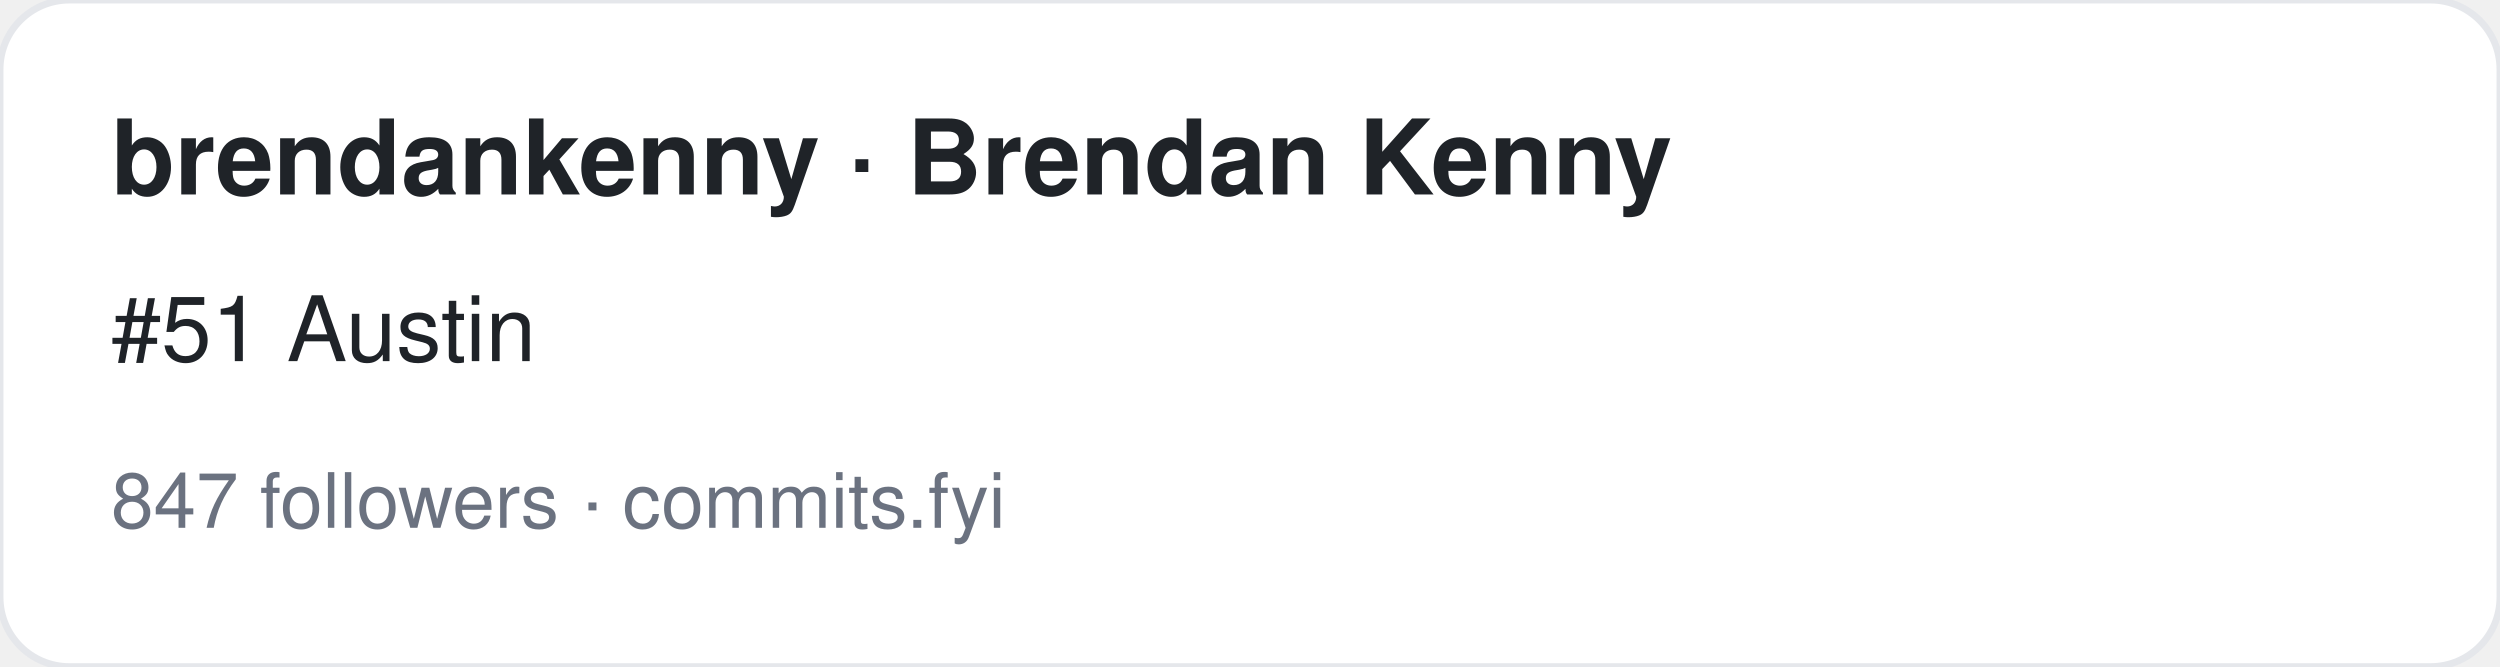
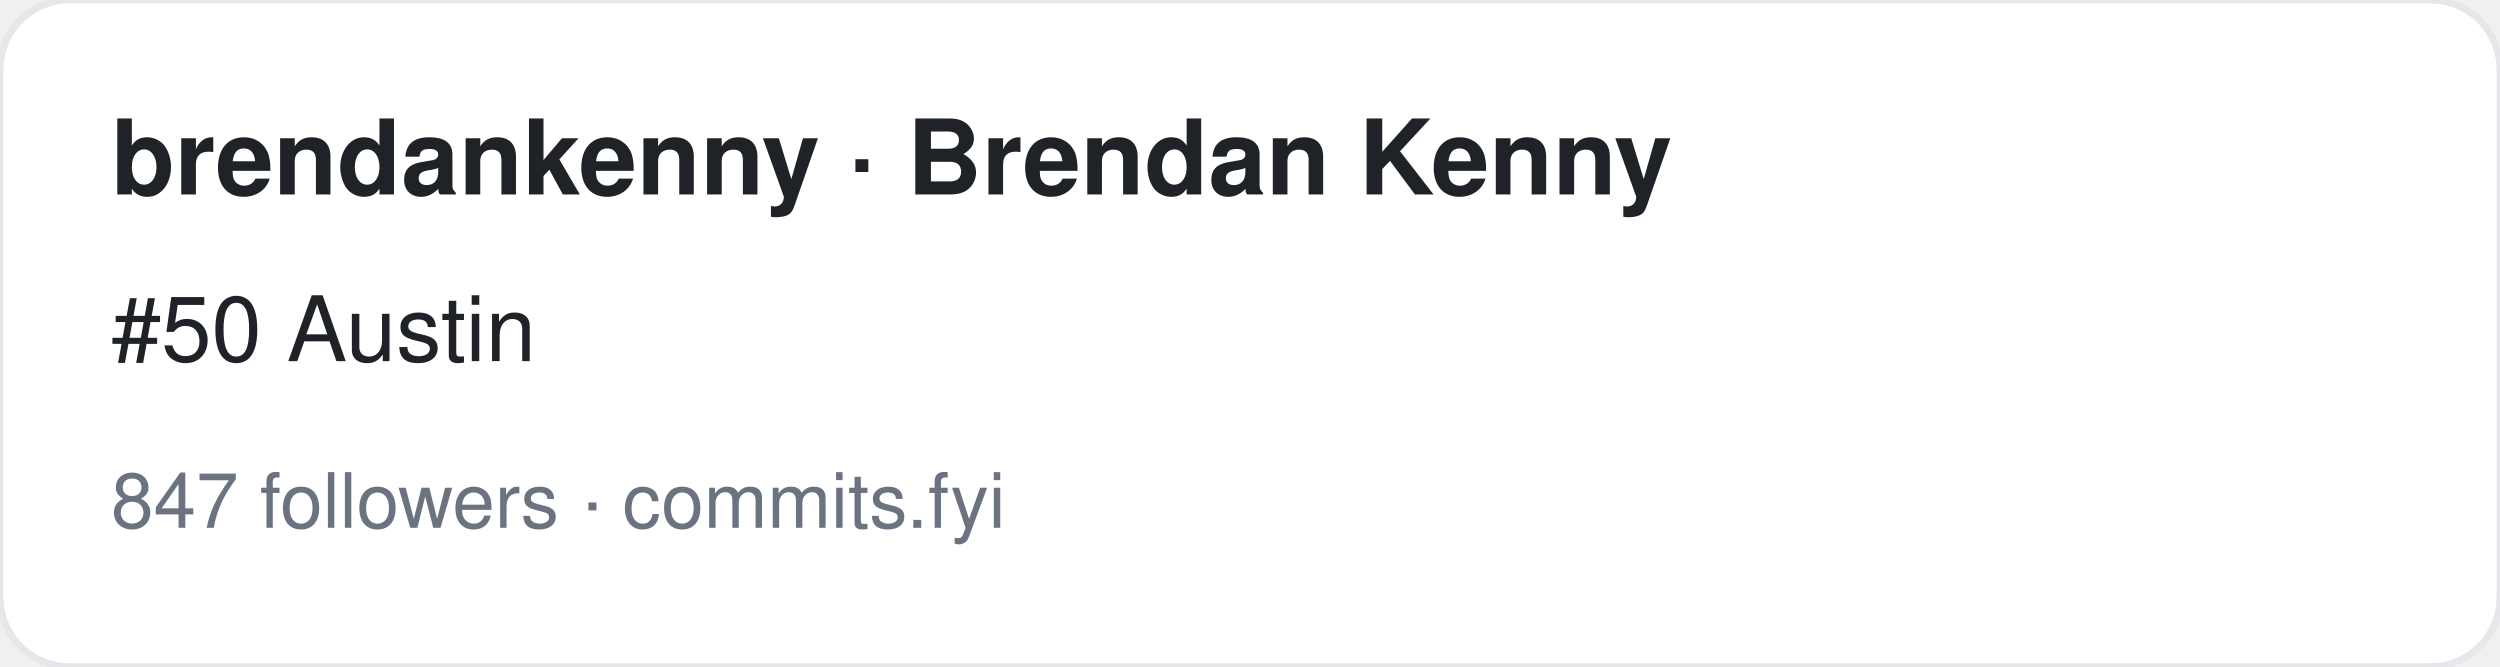
<svg xmlns="http://www.w3.org/2000/svg" width="360" height="96" viewBox="0 0 360 96" font-family="-apple-system,BlinkMacSystemFont,Segoe UI,Helvetica,Arial,sans-serif">
  <rect width="360" height="96" rx="10" fill="#ffffff" stroke="#e5e7eb" />
  <text x="16" y="28" font-size="15" font-weight="700" fill="#1f2328">brendankenny · Brendan Kenny</text>
-   <text x="16" y="52" font-size="13" fill="#1f2328">#51 Austin</text>
+   <text x="16" y="52" font-size="13" fill="#1f2328">#50 Austin</text>
  <text x="16" y="76" font-size="11" fill="#6b7280">847 followers · commits.fyi</text>
</svg>
